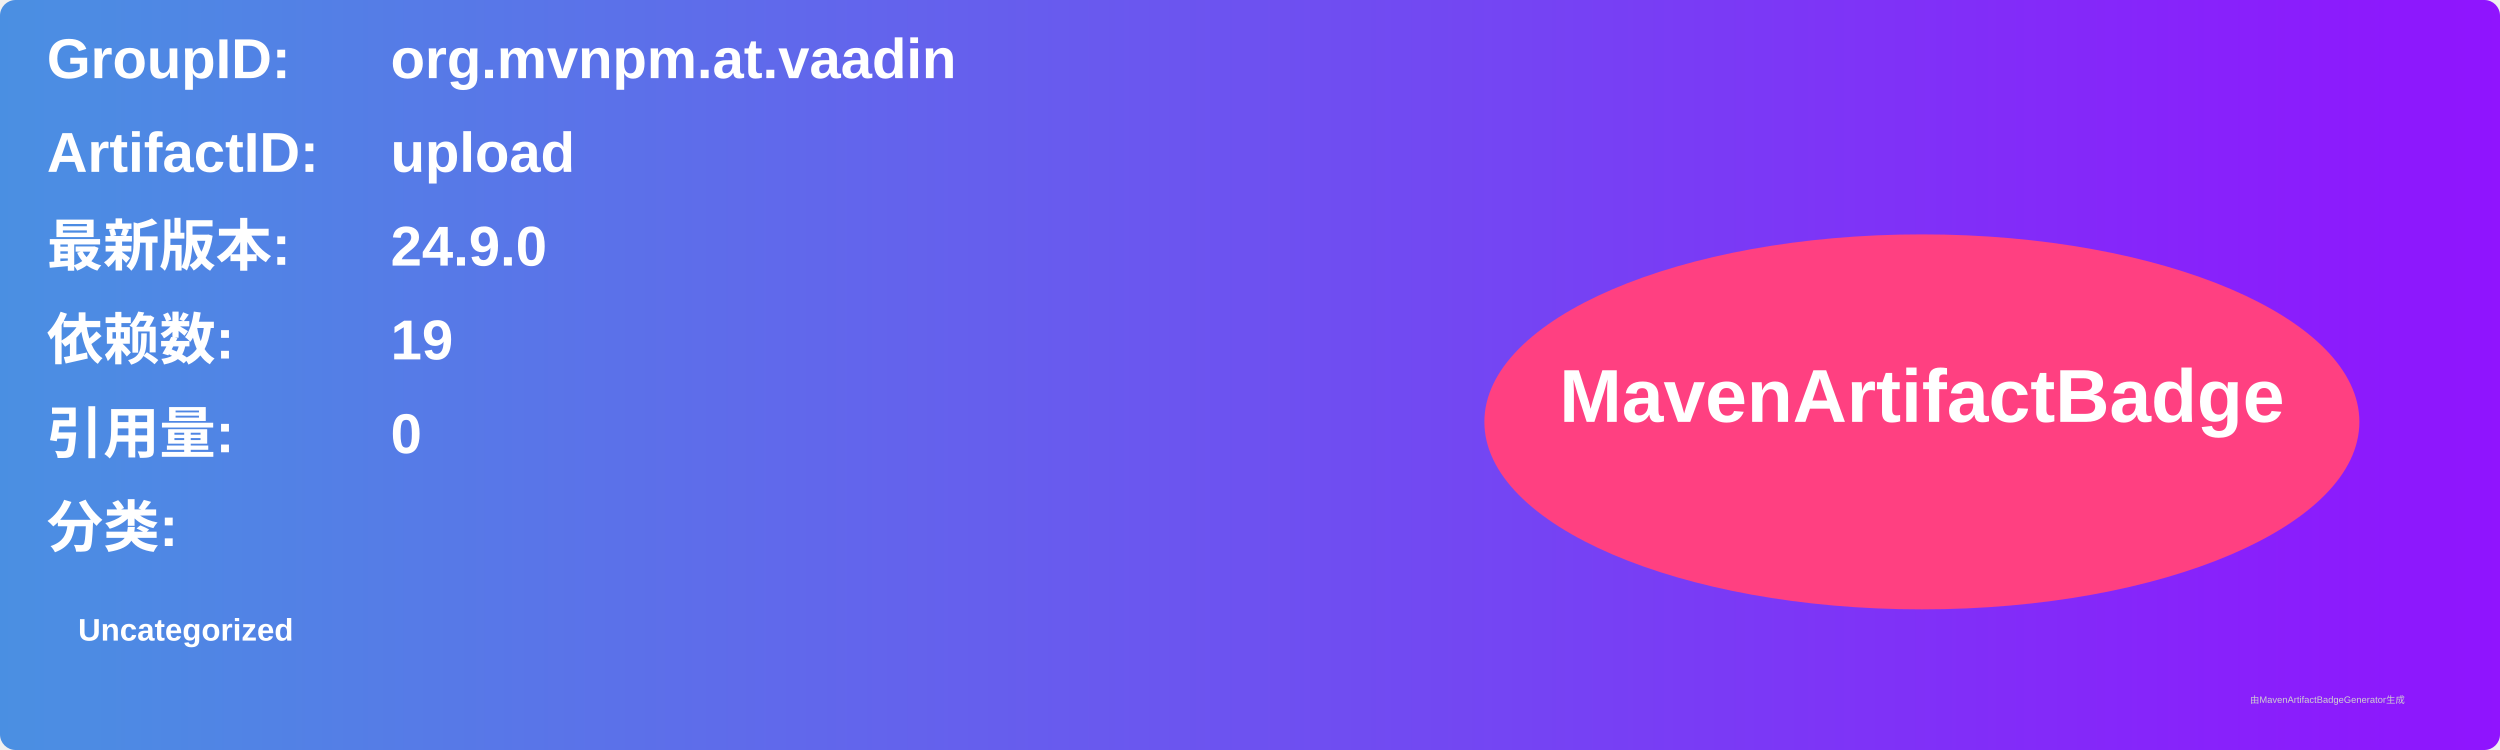
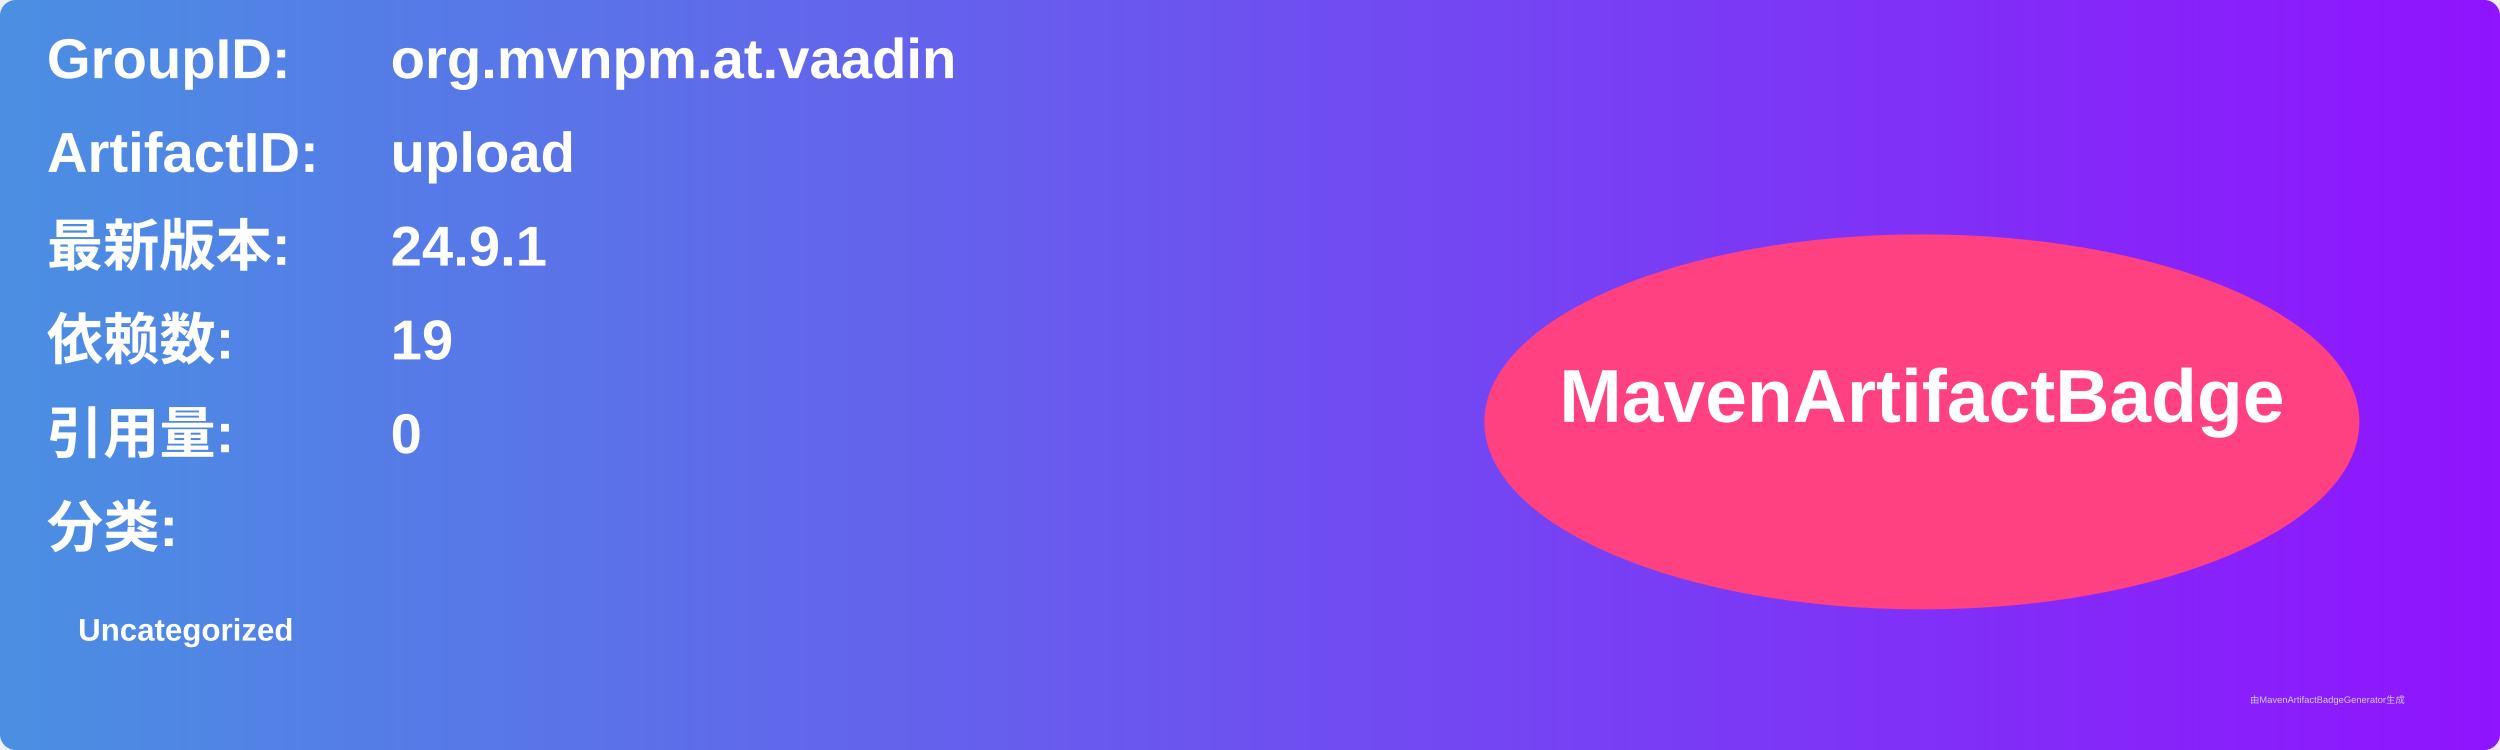
<svg xmlns="http://www.w3.org/2000/svg" width="800" height="240" viewBox="0 0 800 240">
  <linearGradient id="grad" x1="0%" y1="0%" x2="100%" y2="0%">
    <stop offset="0%" stop-color="#4a90e2" />
    <stop offset="100%" stop-color="#9013fe" />
  </linearGradient>
  <rect width="100%" height="100%" rx="5" ry="5" fill="url(#grad)" />
  <g transform="translate(15, 15)">
    <text x="0" y="10" font-family="Arial" font-size="18" fill="white" font-weight="bold" width="260">GroupID:</text>
    <text x="110" y="10" font-family="Arial" font-size="18" fill="white" font-weight="bold" width="460">org.mvnpm.at.vaadin</text>
    <text x="0" y="40" font-family="Arial" font-size="18" fill="white" font-weight="bold" width="260">ArtifactID:</text>
    <text x="110" y="40" font-family="Arial" font-size="18" fill="white" font-weight="bold" width="460">upload</text>
    <text x="0" y="70" font-family="Arial" font-size="18" fill="white" font-weight="bold">最新版本:</text>
    <text x="110" y="70" font-family="Arial" font-size="18" fill="white" font-weight="bold">
-       <tspan font-weight="bold">24.9.0</tspan>
+       <tspan font-weight="bold">24.9.1</tspan>
    </text>
    <text x="0" y="100" font-family="Arial" font-size="18" fill="white" font-weight="bold">依赖数: </text>
    <text x="110" y="100" font-family="Arial" font-size="18" fill="white">
      <tspan font-weight="bold">19</tspan>
    </text>
    <text x="0" y="130" font-family="Arial" font-size="18" fill="white" font-weight="bold">引用量: </text>
    <text x="110" y="130" font-family="Arial" font-size="18" fill="white">
      <tspan font-weight="bold">0</tspan>
    </text>
    <text x="0" y="160" font-family="Arial" font-size="18" fill="white" font-weight="bold">分类:</text>
    <text x="10" y="190" font-family="Arial" font-size="10" fill="white">
      <tspan font-weight="bold">Uncategorized</tspan>
    </text>
    <ellipse cx="600" cy="120" rx="140" ry="60" fill="#ff4081" />
    <text x="600" y="120" text-anchor="middle" font-family="Arial" font-size="24" fill="white" font-weight="bold">MavenArtifactBadge</text>
  </g>
  <text x="720" y="225" font-family="Arial" font-size="3" fill="#d0d0d0">由MavenArtifactBadgeGenerator生成</text>
</svg>
